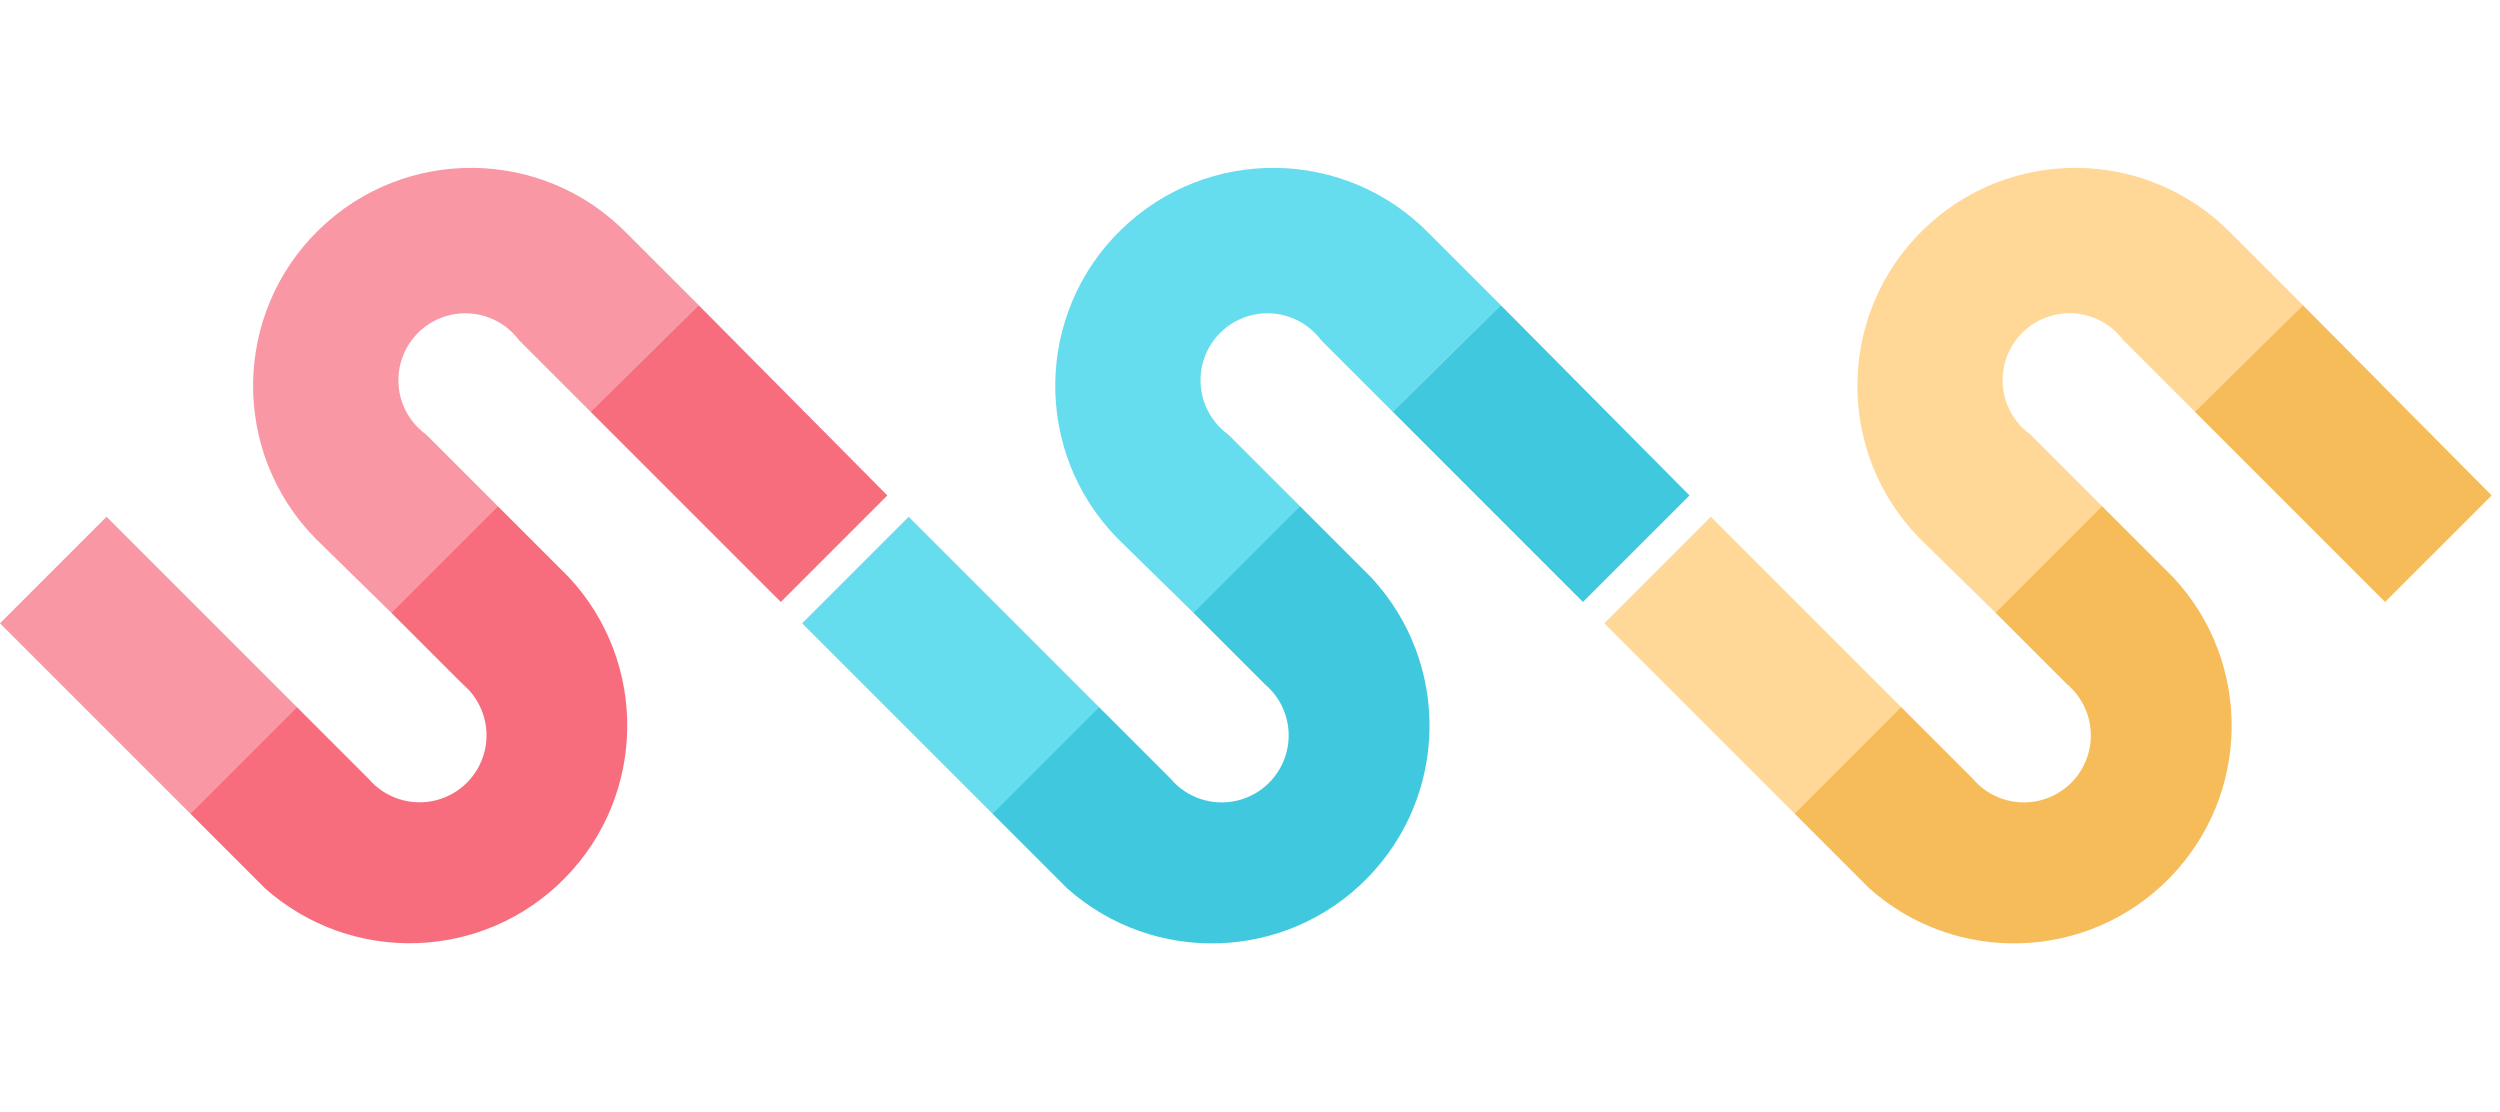
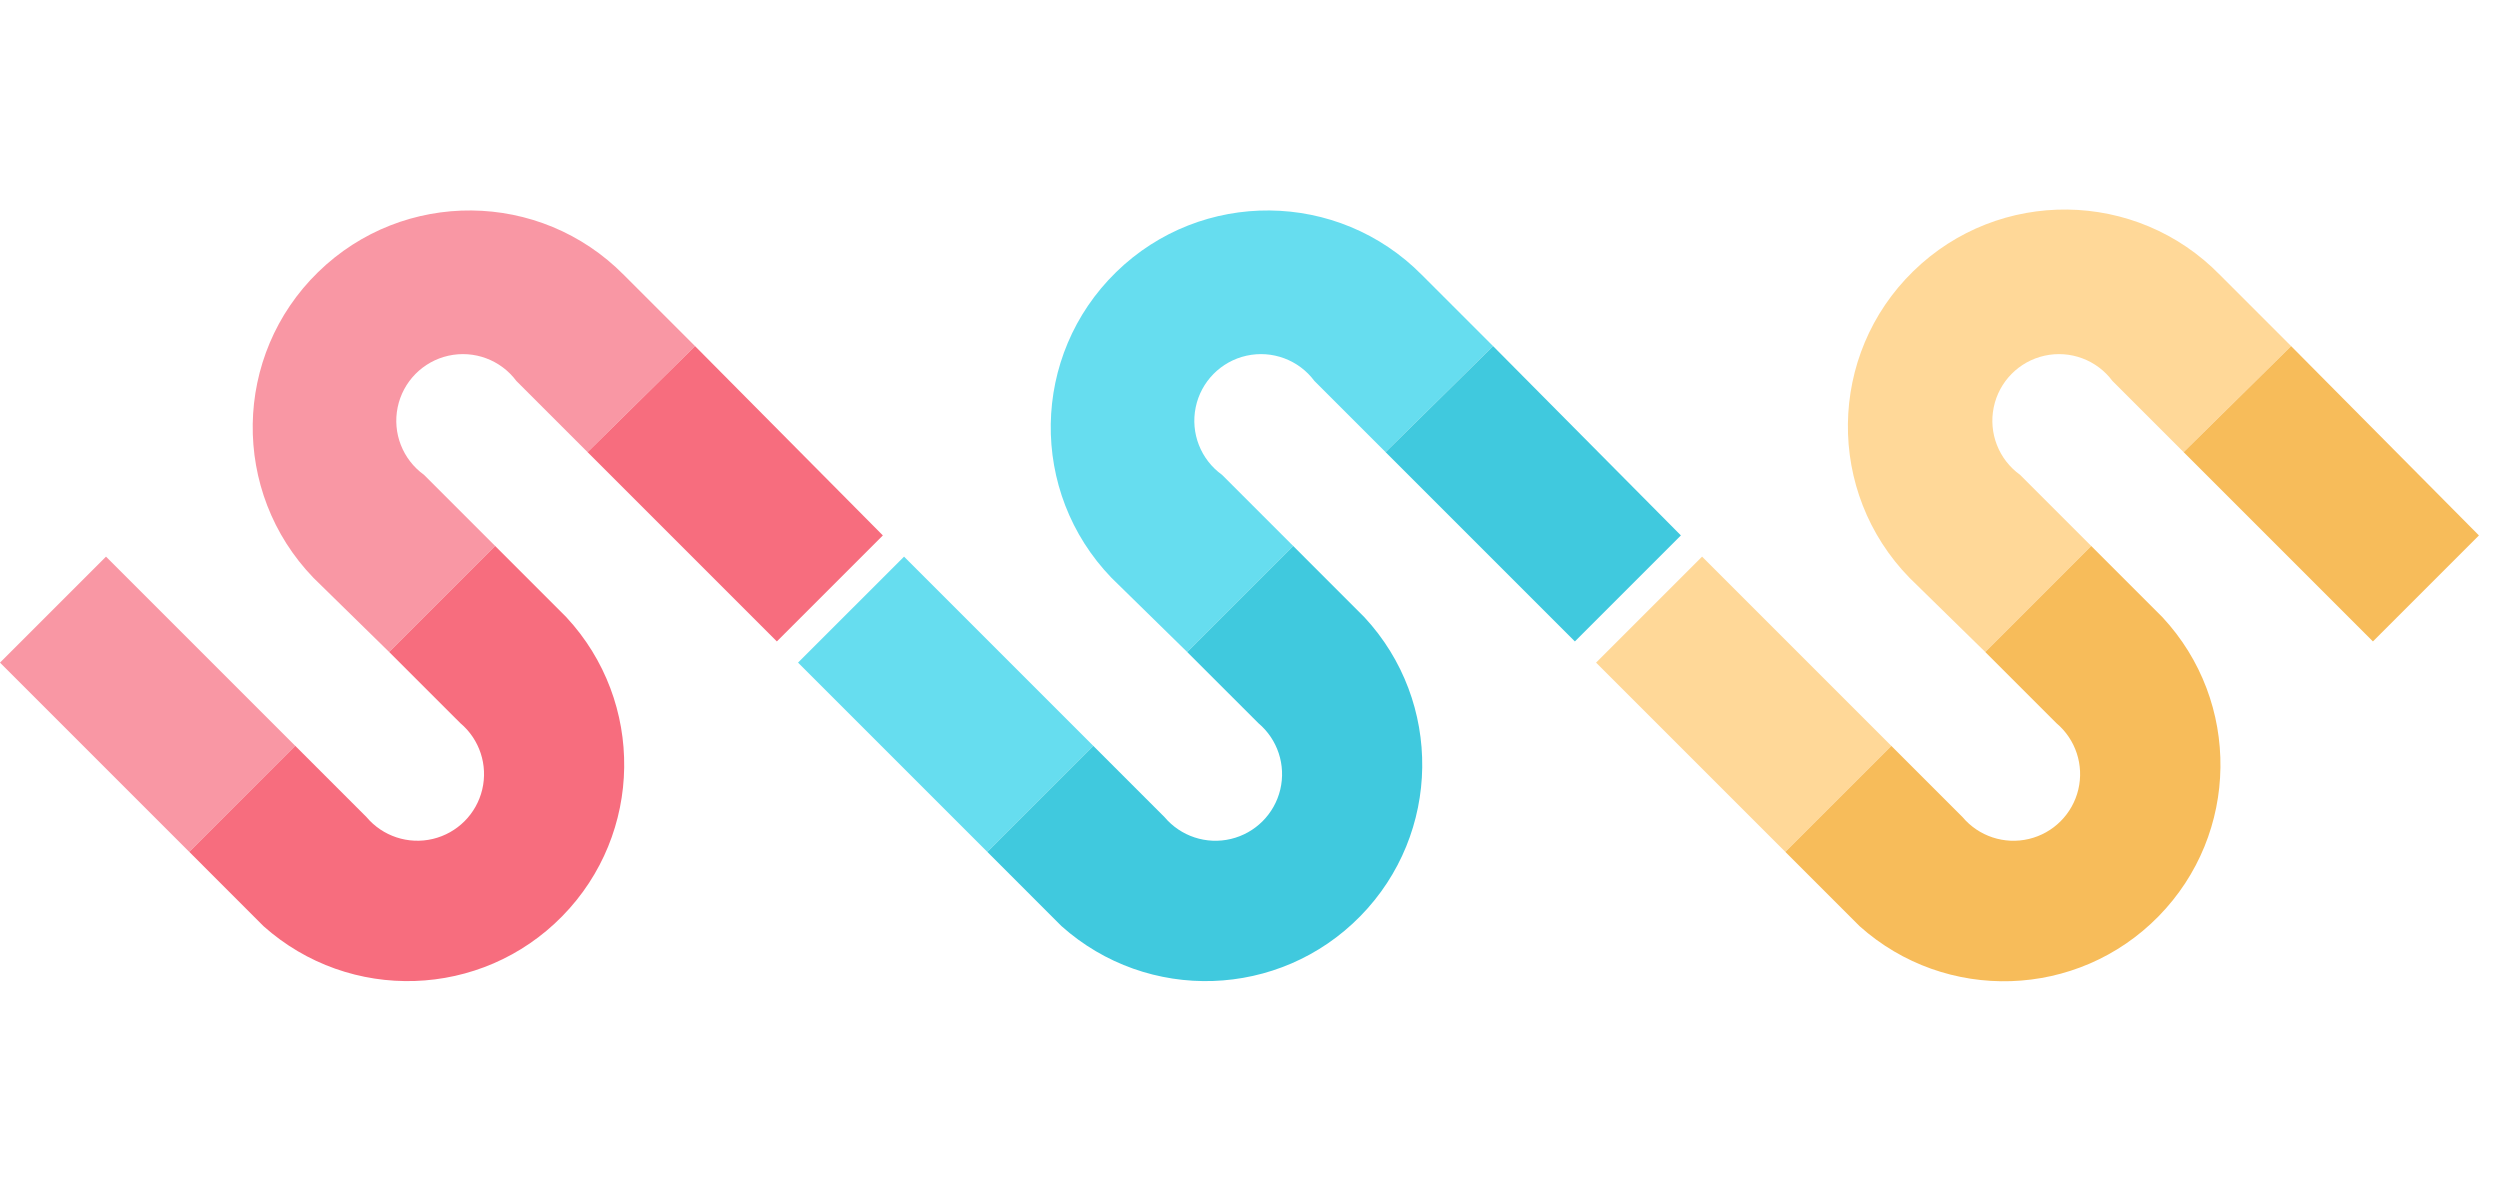
- <svg xmlns="http://www.w3.org/2000/svg" width="90" height="40">
-   <g fill="none">
-     <path d="M25.15 10.986l-3.89 3.836-2.575-2.575a2.411 2.411 0 10-3.343 3.397l2.576 2.575-3.836 3.836-2.74-2.685A7.847 7.847 0 1122.575 8.41l2.576 2.575zM0 22.438l3.836-3.835 6.849 6.85-3.836 3.835L0 22.438z" fill="#F997A4" />
-     <path d="M17.918 18.22l2.575 2.575A7.836 7.836 0 019.534 31.973L6.85 29.288l3.836-3.836 2.575 2.575a2.411 2.411 0 103.398-3.397l-2.576-2.575 3.836-3.836zm3.342-3.398l3.89-3.836 6.795 6.85-3.835 3.835-6.85-6.85z" fill="#F76D7E" />
-     <path d="M54.027 10.986l-3.89 3.836-2.575-2.575a2.411 2.411 0 10-3.343 3.397l2.576 2.575-3.836 3.836-2.74-2.685A7.847 7.847 0 1151.452 8.41l2.575 2.575zm-25.15 11.452l3.835-3.835 6.85 6.85-3.836 3.835-6.85-6.85z" fill="#66DDEF" />
-     <path d="M46.795 18.22l2.575 2.575a7.836 7.836 0 01-10.96 11.178l-2.685-2.685 3.836-3.836 2.575 2.575a2.411 2.411 0 103.397-3.397l-2.575-2.575 3.836-3.836zm3.342-3.398l3.89-3.836 6.795 6.85-3.836 3.835-6.849-6.85z" fill="#40C9DE" />
-     <path d="M82.904 10.986l-3.89 3.836-2.576-2.575a2.411 2.411 0 10-3.342 3.397l2.575 2.575-3.835 3.836-2.74-2.685A7.847 7.847 0 0180.329 8.41l2.575 2.575zm-25.15 11.452l3.835-3.835 6.85 6.85-3.836 3.835-6.85-6.85z" fill="#FFD898" />
-     <path d="M75.671 18.22l2.576 2.575a7.836 7.836 0 01-10.96 11.178l-2.684-2.685 3.835-3.836 2.576 2.575a2.411 2.411 0 103.397-3.397l-2.575-2.575 3.835-3.836zm3.343-3.398l3.89-3.836 6.795 6.85-3.836 3.835-6.85-6.85z" fill="#F7BC5A" />
+ <svg xmlns="http://www.w3.org/2000/svg" width="84" height="40">
+   <g fill-rule="nonzero" fill="none">
+     <path d="M23.354 11.63l-3.612 3.562L17.35 12.8a2.239 2.239 0 10-3.103 3.155l2.391 2.391-3.562 3.562-2.544-2.493a7.286 7.286 0 0110.43-10.176l2.392 2.391zM0 22.264l3.562-3.561 6.36 6.36-3.562 3.561L0 22.264z" fill="#F997A4" />
+     <path d="M16.638 18.346l2.391 2.392a7.276 7.276 0 01-10.176 10.38L6.36 28.623l3.562-3.561 2.391 2.391a2.239 2.239 0 103.155-3.155l-2.392-2.391 3.562-3.562zm3.104-3.154l3.612-3.562 6.31 6.36-3.562 3.562-6.36-6.36z" fill="#F76D7E" />
+     <path d="M50.168 11.63l-3.612 3.562-2.392-2.392a2.239 2.239 0 10-3.103 3.155l2.391 2.391-3.562 3.562-2.544-2.493a7.286 7.286 0 0110.43-10.176l2.392 2.391zM26.814 22.264l3.562-3.561 6.36 6.36-3.562 3.561-6.36-6.36z" fill="#66DDEF" />
+     <path d="M43.452 18.346l2.391 2.392a7.276 7.276 0 01-10.176 10.38l-2.493-2.494 3.562-3.561 2.391 2.391a2.239 2.239 0 103.155-3.155l-2.392-2.391 3.562-3.562zm3.104-3.154l3.612-3.562 6.31 6.36-3.562 3.562-6.36-6.36z" fill="#40C9DE" />
+     <path d="M76.982 11.63l-3.612 3.562-2.392-2.392a2.239 2.239 0 10-3.103 3.155l2.391 2.391-3.561 3.562-2.545-2.493A7.286 7.286 0 0174.591 9.239l2.391 2.391zM53.628 22.264l3.562-3.561 6.36 6.36-3.562 3.561-6.36-6.36z" fill="#FFD898" />
+     <path d="M70.266 18.346l2.392 2.392a7.276 7.276 0 01-10.177 10.38l-2.493-2.494 3.562-3.561 2.391 2.391a2.239 2.239 0 103.155-3.155l-2.391-2.391 3.561-3.562zm3.104-3.154l3.612-3.562 6.31 6.36-3.562 3.562-6.36-6.36z" fill="#F7BC5A" />
  </g>
</svg>
